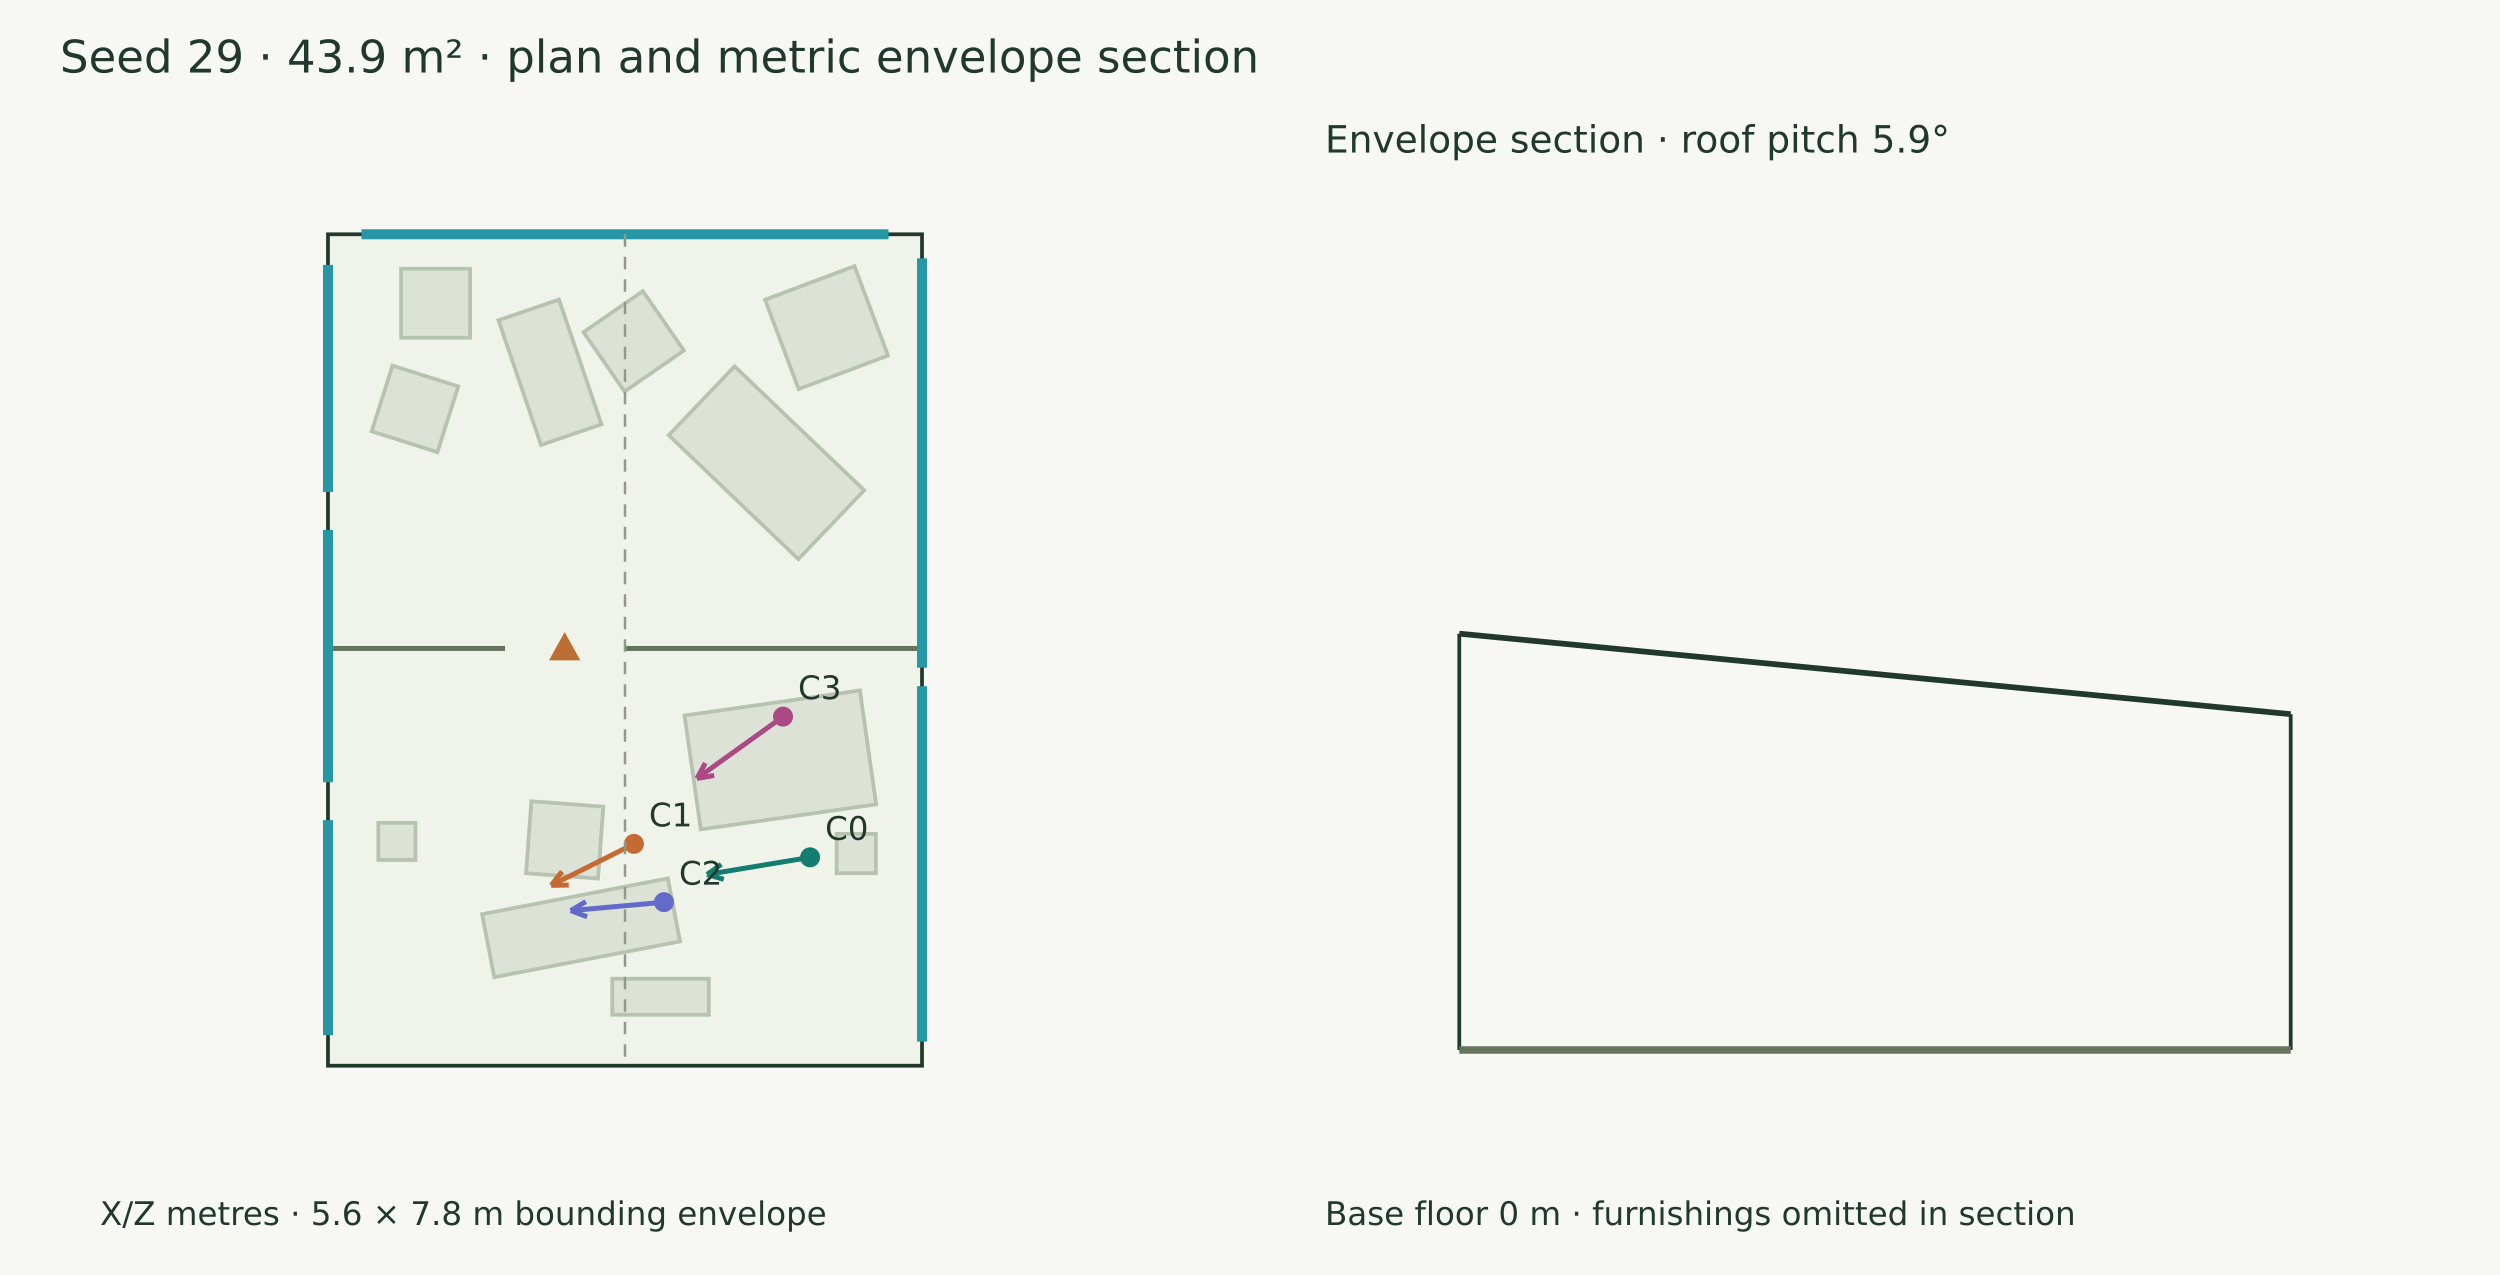
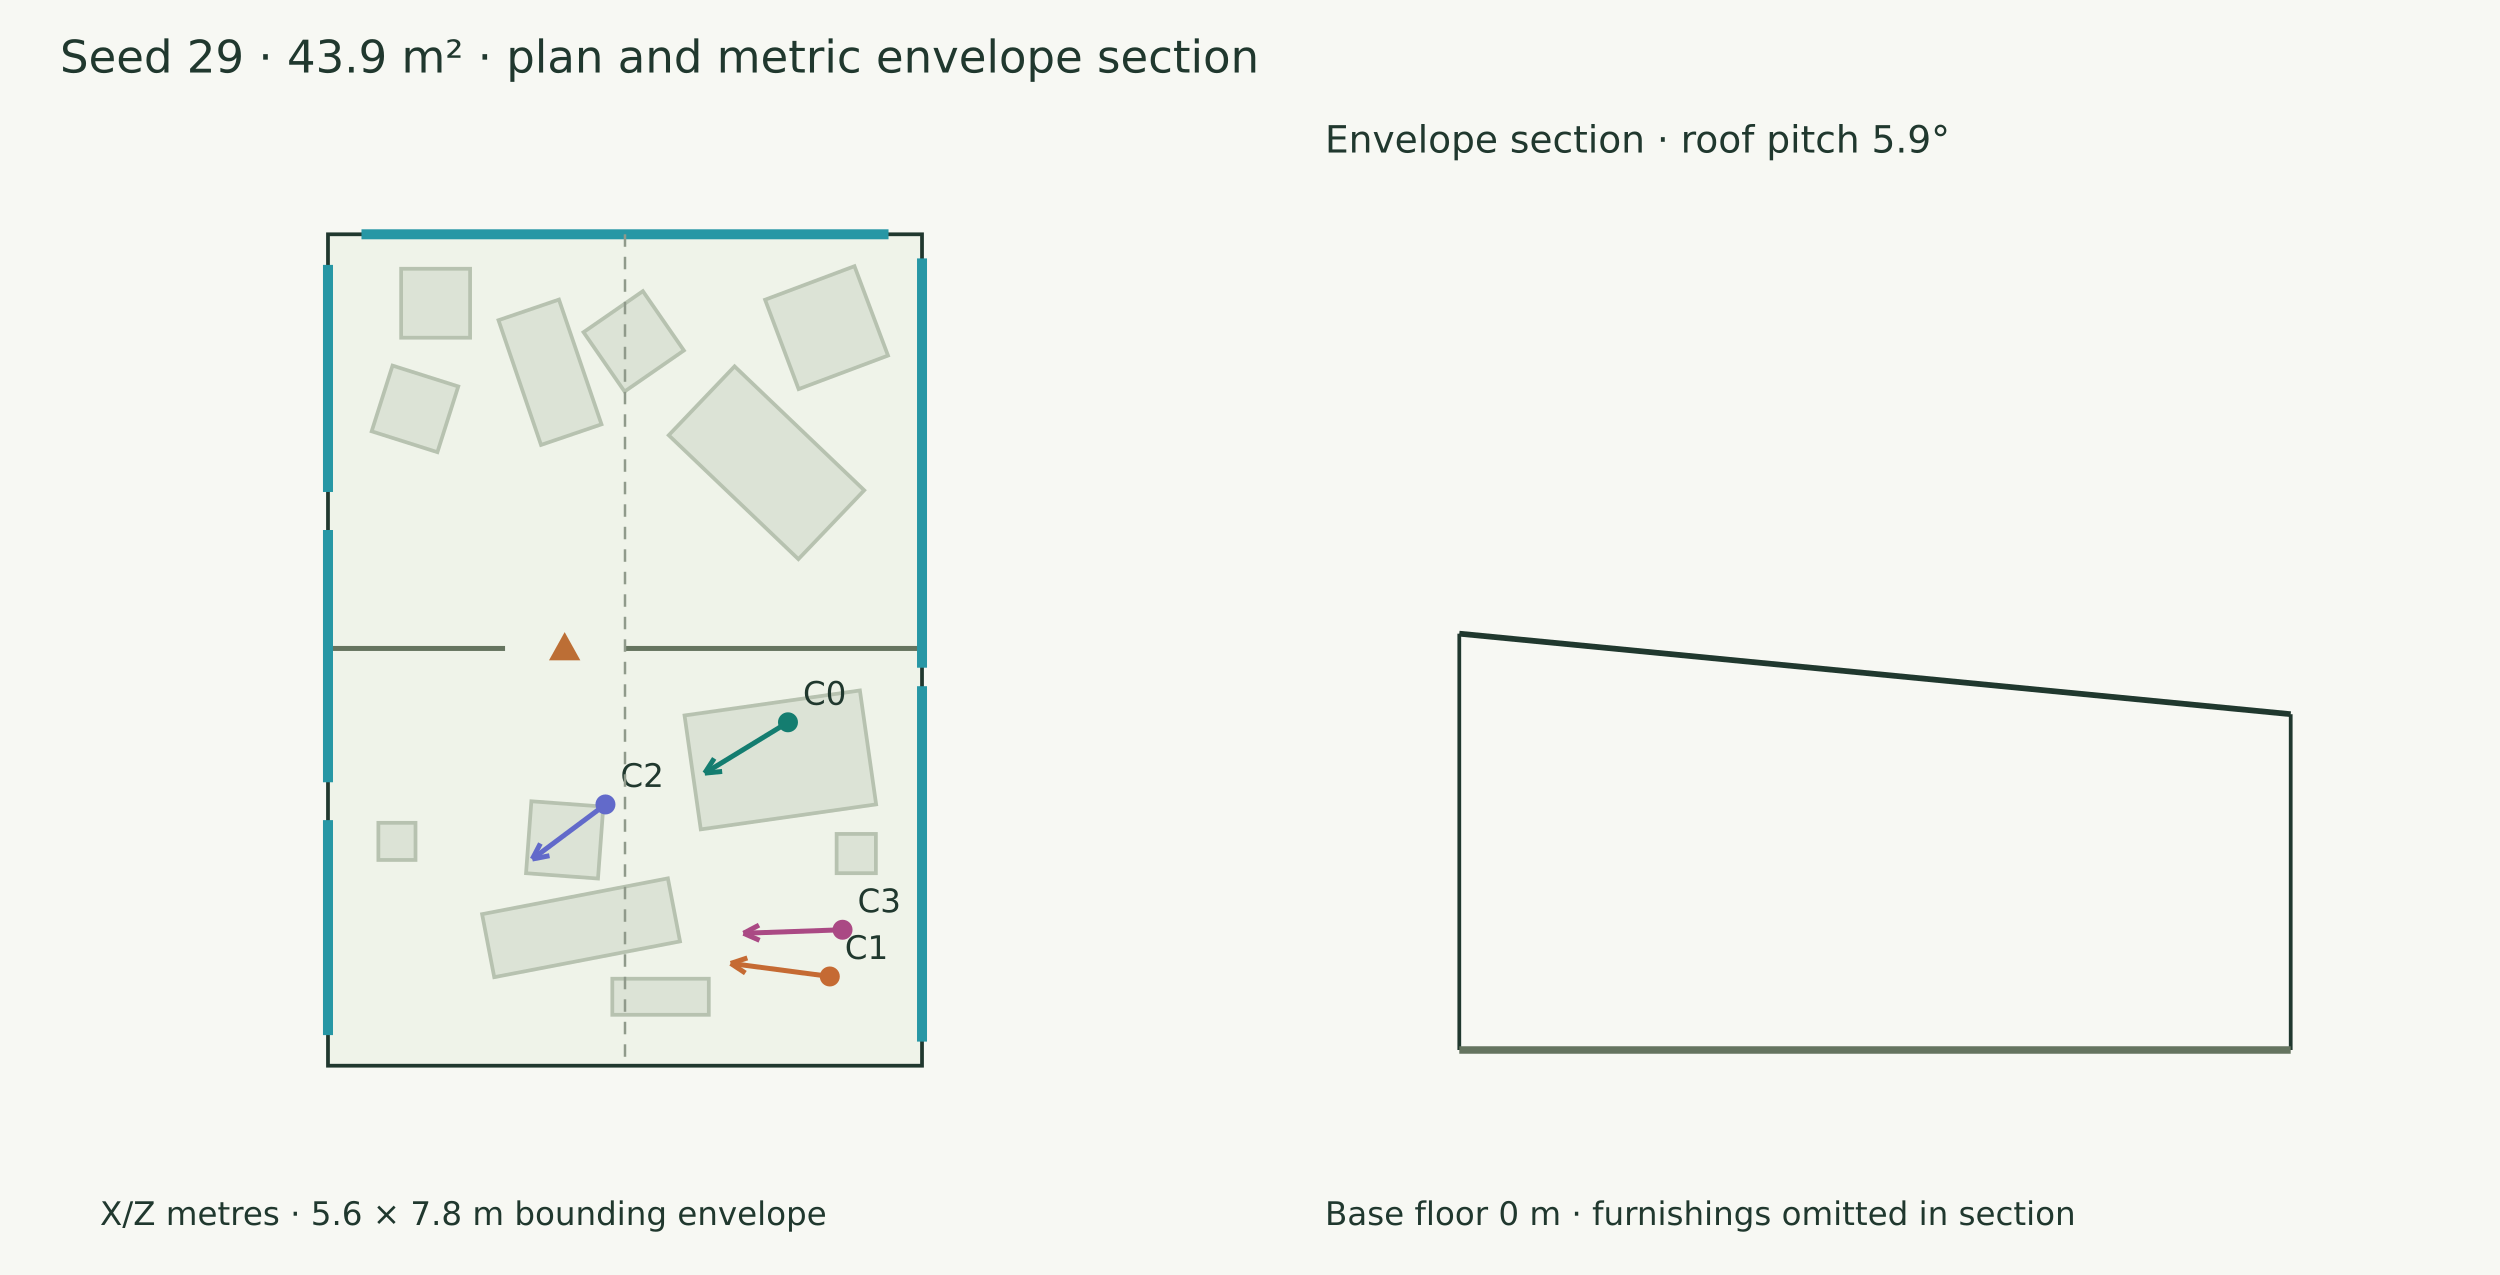
<svg xmlns="http://www.w3.org/2000/svg" width="1000" height="510" viewBox="0 0 1000 510">
  <rect width="100%" height="100%" fill="#f7f8f3" />
  <g font-family="DejaVu Sans" fill="#20382e">
    <text x="24.000" y="29.000" font-size="18">Seed 29 · 43.9 m² · plan and metric envelope section</text>
    <polygon points="131.194,93.715 368.806,93.715 368.806,426.285 131.194,426.285" fill="#eff3e9" stroke="#20382e" stroke-width="1.5" />
    <polygon points="216.410,177.972 199.396,128.080 223.582,119.832 240.596,169.725" fill="#dce3d6" stroke="#b7c2b0" stroke-width="1.5" />
    <polygon points="249.824,156.601 233.413,132.870 257.145,116.459 273.555,140.191" fill="#dce3d6" stroke="#b7c2b0" stroke-width="1.5" />
    <polygon points="319.352,223.656 267.491,174.092 293.823,146.540 345.683,196.105" fill="#dce3d6" stroke="#b7c2b0" stroke-width="1.5" />
    <polygon points="160.458,107.505 188.038,107.505 188.038,135.085 160.458,135.085" fill="#dce3d6" stroke="#b7c2b0" stroke-width="1.5" />
    <polygon points="272.006,376.549 197.695,390.868 192.838,365.664 267.149,351.344" fill="#dce3d6" stroke="#b7c2b0" stroke-width="1.5" />
    <polygon points="239.191,351.419 210.417,349.282 212.554,320.509 241.328,322.646" fill="#dce3d6" stroke="#b7c2b0" stroke-width="1.5" />
    <polygon points="350.451,321.743 280.309,331.744 273.813,286.183 343.954,276.183" fill="#dce3d6" stroke="#b7c2b0" stroke-width="1.5" />
    <polygon points="283.518,405.918 244.928,405.918 244.928,391.492 283.518,391.492" fill="#dce3d6" stroke="#b7c2b0" stroke-width="1.5" />
    <polygon points="166.199,329.130 166.199,343.981 151.349,343.981 151.349,329.130" fill="#dce3d6" stroke="#b7c2b0" stroke-width="1.5" />
    <polygon points="355.203,142.224 319.449,155.639 306.034,119.885 341.788,106.470" fill="#dce3d6" stroke="#b7c2b0" stroke-width="1.5" />
    <polygon points="334.649,333.574 350.349,333.574 350.349,349.273 334.649,349.273" fill="#dce3d6" stroke="#b7c2b0" stroke-width="1.5" />
    <polygon points="148.671,172.526 157.016,146.239 183.303,154.583 174.959,180.871" fill="#dce3d6" stroke="#b7c2b0" stroke-width="1.5" />
    <path d="M131.194,259.381 L202.022,259.381" stroke="#65745f" stroke-width="2" fill="none" />
    <path d="M249.707,259.381 L368.806,259.381" stroke="#65745f" stroke-width="2" fill="none" />
    <polygon points="225.864,254.381 220.864,263.381 230.864,263.381" fill="#bc6e35" stroke="#bc6e35" stroke-width="1.5" />
    <path d="M144.594,93.715 L355.406,93.715" stroke="#2797a5" stroke-width="4" fill="none" />
    <path d="M368.806,103.359 L368.806,267.085" stroke="#2797a5" stroke-width="4" fill="none" />
    <path d="M368.806,274.479 L368.806,416.641" stroke="#2797a5" stroke-width="4" fill="none" />
    <path d="M131.194,414.022 L131.194,328.138" stroke="#2797a5" stroke-width="4" fill="none" />
    <path d="M131.194,414.022 L131.194,328.138" stroke="#2797a5" stroke-width="4" fill="none" />
    <path d="M131.194,312.858 L131.194,212.020" stroke="#2797a5" stroke-width="4" fill="none" />
    <path d="M131.194,312.858 L131.194,212.020" stroke="#2797a5" stroke-width="4" fill="none" />
    <path d="M131.194,196.740 L131.194,105.978" stroke="#2797a5" stroke-width="4" fill="none" />
    <path d="M131.194,196.740 L131.194,105.978" stroke="#2797a5" stroke-width="4" fill="none" />
-     <path d="M324.040,342.933 L282.806,349.785" stroke="#147d70" stroke-width="2" fill="none" />
-     <path d="M282.806,349.785 L288.524,345.748" stroke="#147d70" stroke-width="2" fill="none" />
-     <path d="M282.806,349.785 L289.522,351.755" stroke="#147d70" stroke-width="2" fill="none" />
-     <circle cx="324.04" cy="342.933" r="4" fill="#147d70" />
-     <text x="330.040" y="335.933" font-size="13">C0</text>
-     <path d="M253.579,337.556 L220.513,354.130" stroke="#c56a33" stroke-width="2" fill="none" />
-     <path d="M220.513,354.130 L224.784,348.583" stroke="#c56a33" stroke-width="2" fill="none" />
-     <path d="M220.513,354.130 L227.512,354.027" stroke="#c56a33" stroke-width="2" fill="none" />
-     <circle cx="253.579" cy="337.556" r="4" fill="#c56a33" />
-     <text x="259.579" y="330.556" font-size="13">C1</text>
-     <path d="M265.589,360.871 L228.302,364.250" stroke="#626aca" stroke-width="2" fill="none" />
-     <path d="M228.302,364.250 L234.305,360.649" stroke="#626aca" stroke-width="2" fill="none" />
-     <path d="M228.302,364.250 L234.854,366.713" stroke="#626aca" stroke-width="2" fill="none" />
-     <circle cx="265.589" cy="360.871" r="4" fill="#626aca" />
-     <text x="271.589" y="353.871" font-size="13">C2</text>
-     <path d="M313.213,286.649 L278.779,311.378" stroke="#aa4984" stroke-width="2" fill="none" />
-     <path d="M278.779,311.378 L282.122,305.228" stroke="#aa4984" stroke-width="2" fill="none" />
-     <path d="M278.779,311.378 L285.674,310.174" stroke="#aa4984" stroke-width="2" fill="none" />
-     <circle cx="313.213" cy="286.649" r="4" fill="#aa4984" />
-     <text x="319.213" y="279.649" font-size="13">C3</text>
+     <path d="M315.192,288.918 L281.892,309.251" stroke="#147d70" stroke-width="2" fill="none" />
+     <path d="M281.892,309.251 L285.685,303.367" stroke="#147d70" stroke-width="2" fill="none" />
+     <path d="M281.892,309.251 L288.858,308.565" stroke="#147d70" stroke-width="2" fill="none" />
+     <circle cx="315.192" cy="288.918" r="4" fill="#147d70" />
+     <text x="321.192" y="281.918" font-size="13">C0</text>
+     <path d="M331.921,390.590 L292.287,385.366" stroke="#c56a33" stroke-width="2" fill="none" />
+     <path d="M292.287,385.366 L298.934,383.171" stroke="#c56a33" stroke-width="2" fill="none" />
+     <path d="M292.287,385.366 L298.138,389.209" stroke="#c56a33" stroke-width="2" fill="none" />
+     <circle cx="331.921" cy="390.59" r="4" fill="#c56a33" />
+     <text x="337.921" y="383.590" font-size="13">C1</text>
+     <path d="M242.182,321.782 L212.921,343.612" stroke="#626aca" stroke-width="2" fill="none" />
+     <path d="M212.921,343.612 L216.152,337.403" stroke="#626aca" stroke-width="2" fill="none" />
+     <path d="M212.921,343.612 L219.793,342.284" stroke="#626aca" stroke-width="2" fill="none" />
+     <circle cx="242.182" cy="321.782" r="4" fill="#626aca" />
+     <text x="248.182" y="314.782" font-size="13">C2</text>
+     <path d="M337.014,371.904 L297.411,373.310" stroke="#aa4984" stroke-width="2" fill="none" />
+     <path d="M297.411,373.310 L303.602,370.043" stroke="#aa4984" stroke-width="2" fill="none" />
+     <path d="M297.411,373.310 L303.818,376.129" stroke="#aa4984" stroke-width="2" fill="none" />
+     <circle cx="337.014" cy="371.904" r="4" fill="#aa4984" />
+     <text x="343.014" y="364.904" font-size="13">C3</text>
    <text x="40.000" y="490.000" font-size="13">X/Z metres · 5.6 × 7.8 m bounding envelope</text>
    <path d="M250.000,93.715 L250.000,426.285" stroke="#909a8b" stroke-width="1" stroke-dasharray="5 4" fill="none" />
    <path d="M583.715,253.471 L916.285,285.679" stroke="#20382e" stroke-width="2.3" fill="none" />
    <path d="M583.715,420.000 L583.715,253.471" stroke="#20382e" stroke-width="1.5" fill="none" />
    <path d="M916.285,420.000 L916.285,285.679" stroke="#20382e" stroke-width="1.5" fill="none" />
    <path d="M583.715,420.000 L916.285,420.000" stroke="#65745f" stroke-width="3" fill="none" />
    <path d="M583.715,420.000 L583.715,420.000" stroke="#8d9a85" stroke-width="1" fill="none" />
    <path d="M916.285,420.000 L916.285,420.000" stroke="#8d9a85" stroke-width="1" fill="none" />
    <text x="530.000" y="61.000" font-size="15">Envelope section · roof pitch 5.9°</text>
    <text x="530.000" y="490.000" font-size="13">Base floor 0 m · furnishings omitted in section</text>
  </g>
</svg>
